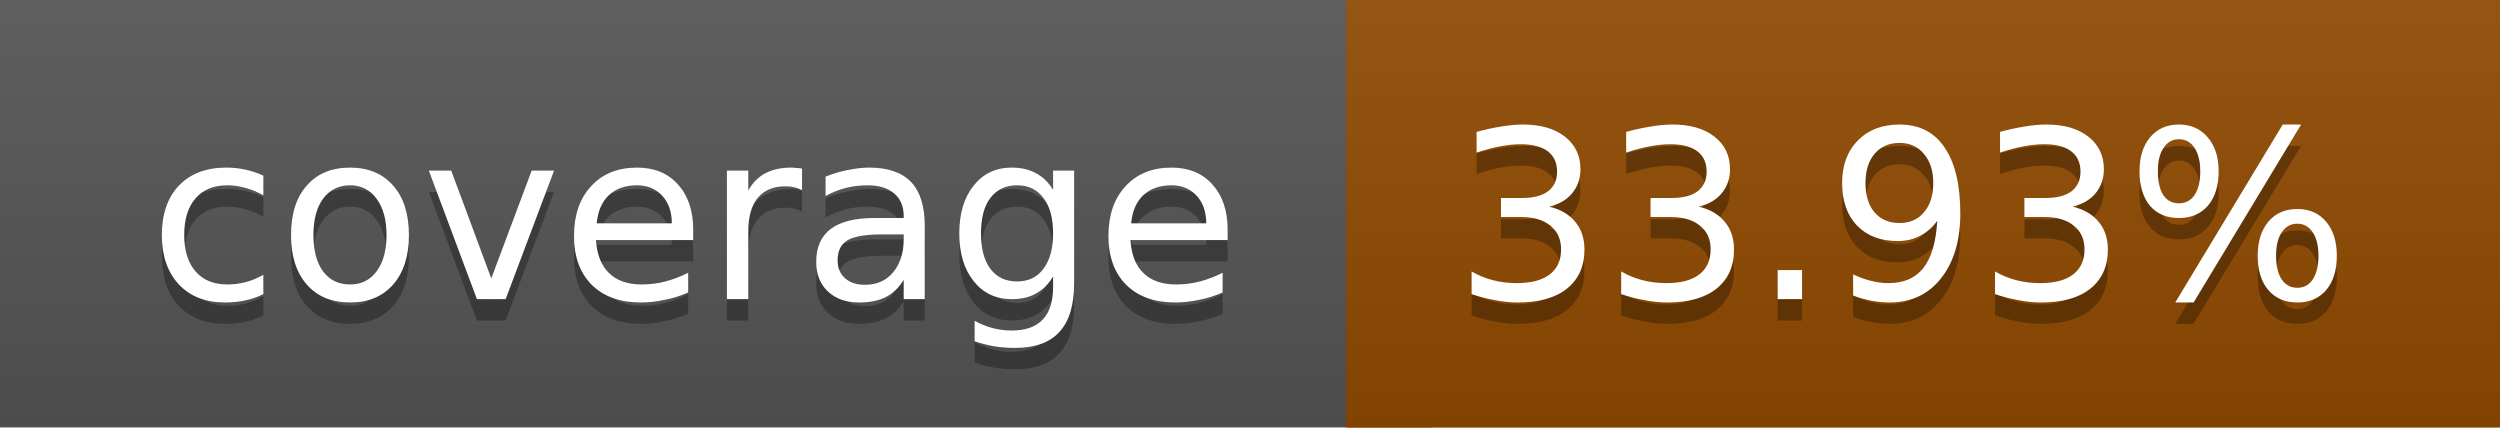
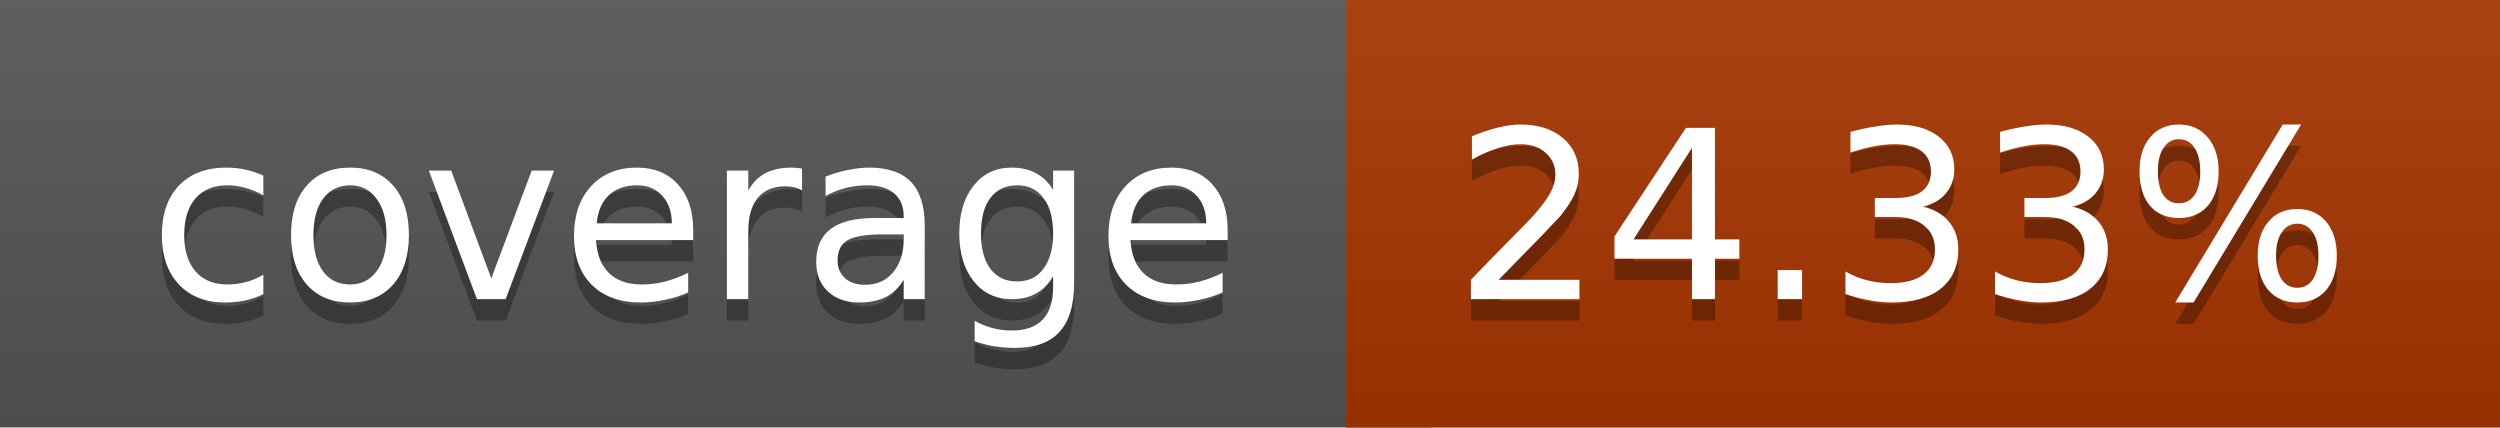
<svg xmlns="http://www.w3.org/2000/svg" width="117" height="20">
  <linearGradient id="a" x2="0" y2="100%">
    <stop offset="0" stop-color="#bbb" stop-opacity=".1" />
    <stop offset="1" stop-opacity=".1" />
  </linearGradient>
  <rect rx="0" width="117" height="20" fill="#555" />
-   <rect rx="0" x="63" width="54" height="20" fill="#924b00" />
-   <path fill="#924b00" d="M63 0h4v20h-4z" />
+   <rect rx="0" x="63" width="54" height="20" fill="#a73600" />
+   <path fill="#a73600" d="M63 0h4v20h-4z" />
  <rect rx="0" width="117" height="20" fill="url(#a)" />
  <g fill="#fff" text-anchor="middle" font-family="DejaVu Sans,Verdana,Geneva,sans-serif" font-size="11">
    <text x="32.5" y="15" fill="#010101" fill-opacity=".3">coverage</text>
    <text x="32.5" y="14">coverage</text>
-     <text x="89" y="15" fill="#010101" fill-opacity=".3">33.93%</text>
-     <text x="89" y="14">33.93%</text>
+     <text x="89" y="15" fill="#010101" fill-opacity=".3">24.33%</text>
+     <text x="89" y="14">24.33%</text>
  </g>
</svg>
